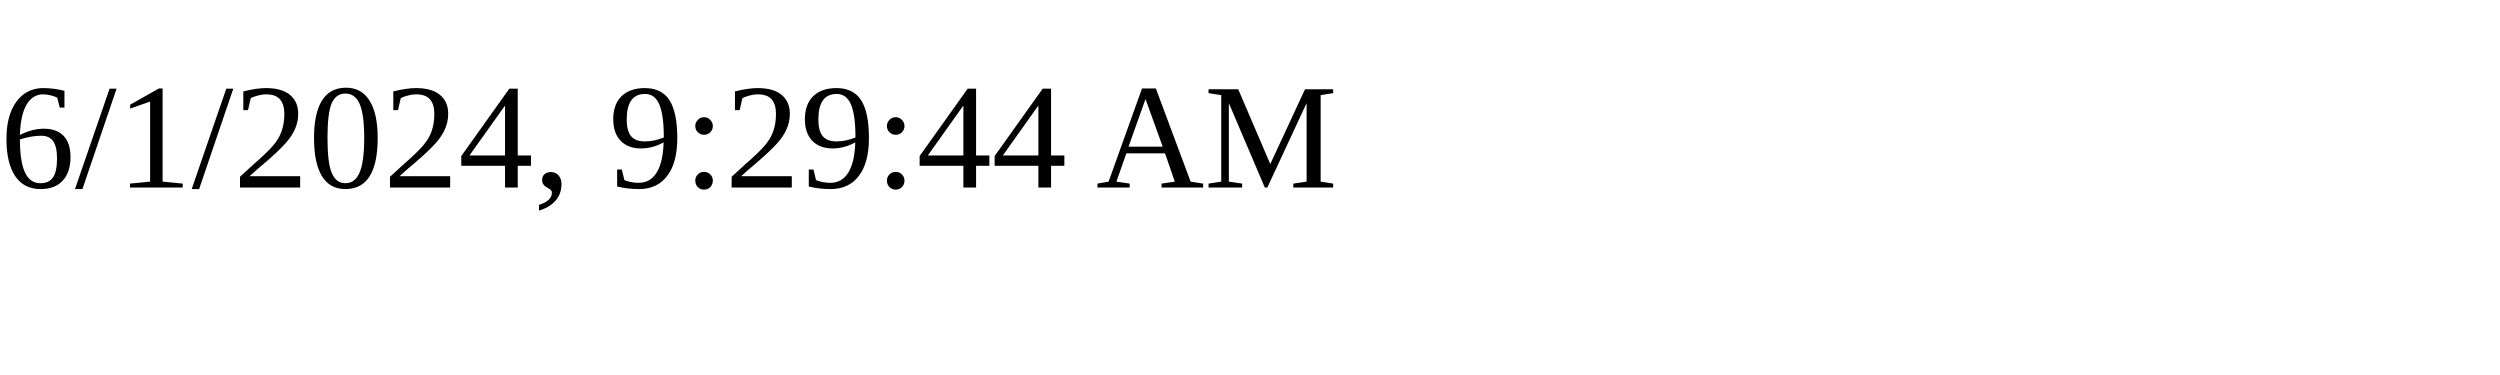
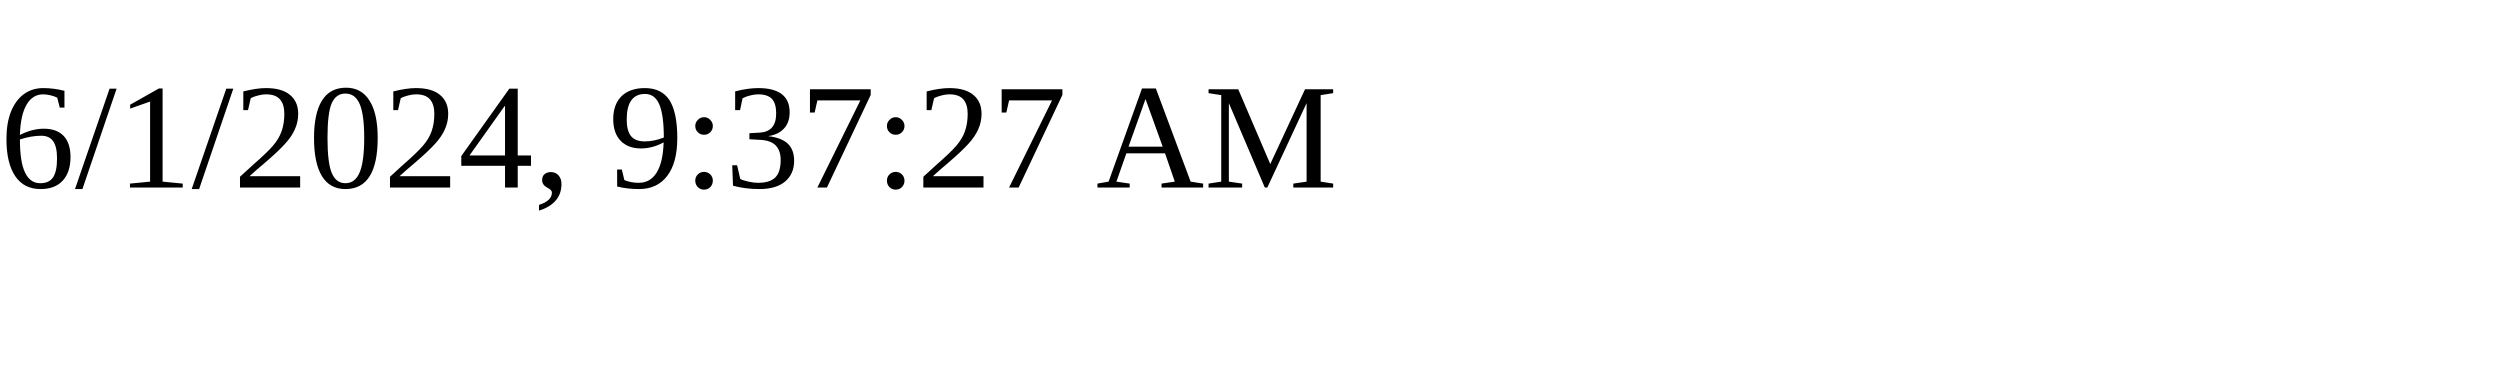
<svg xmlns="http://www.w3.org/2000/svg" height="30" width="200">
-   <text x="0" y="15">6/1/2024, 9:29:44 AM</text>
+   <text x="0" y="15">6/1/2024, 9:37:27 AM</text>
</svg>
